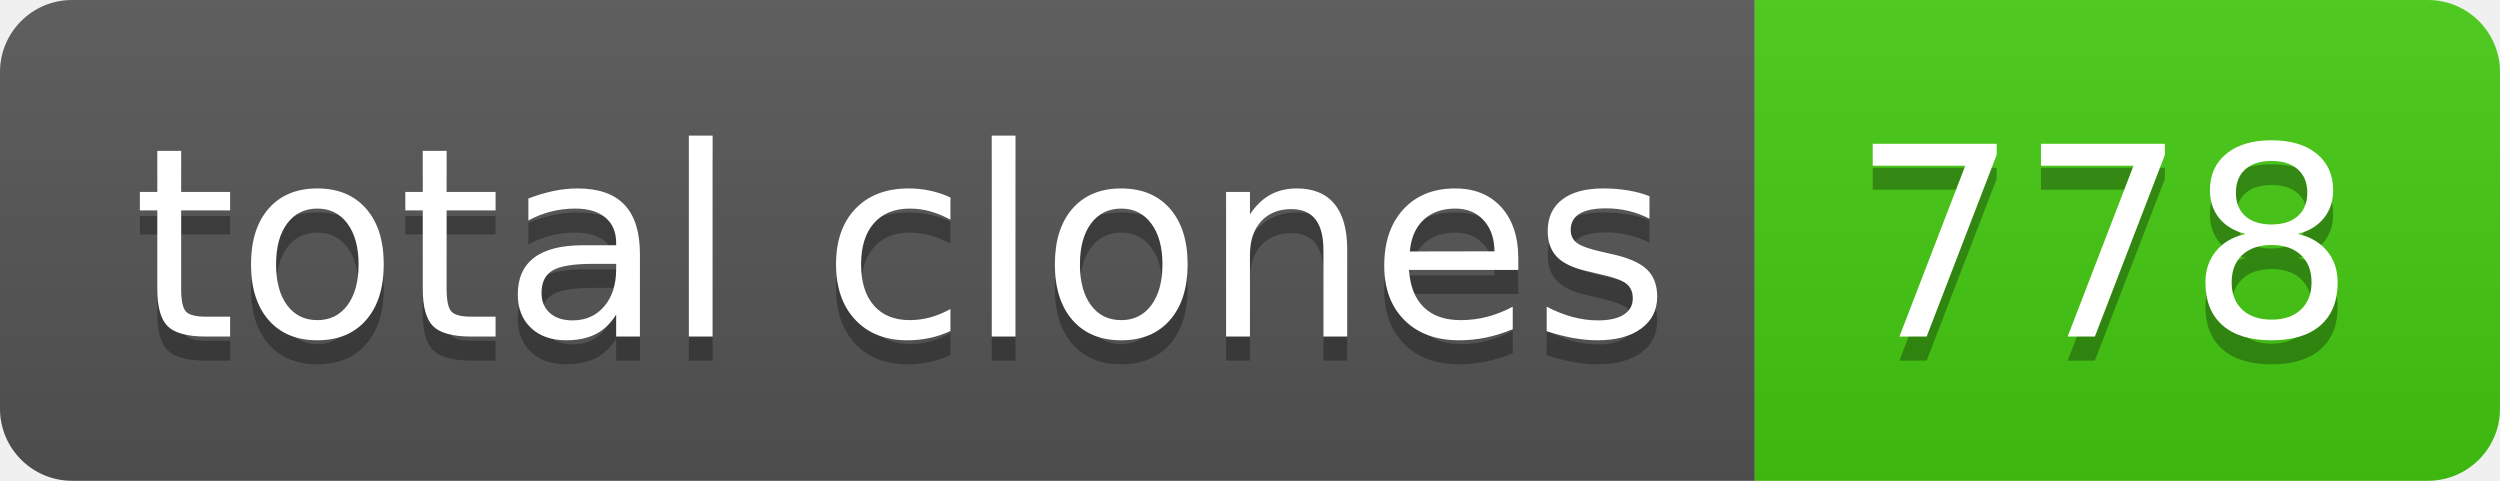
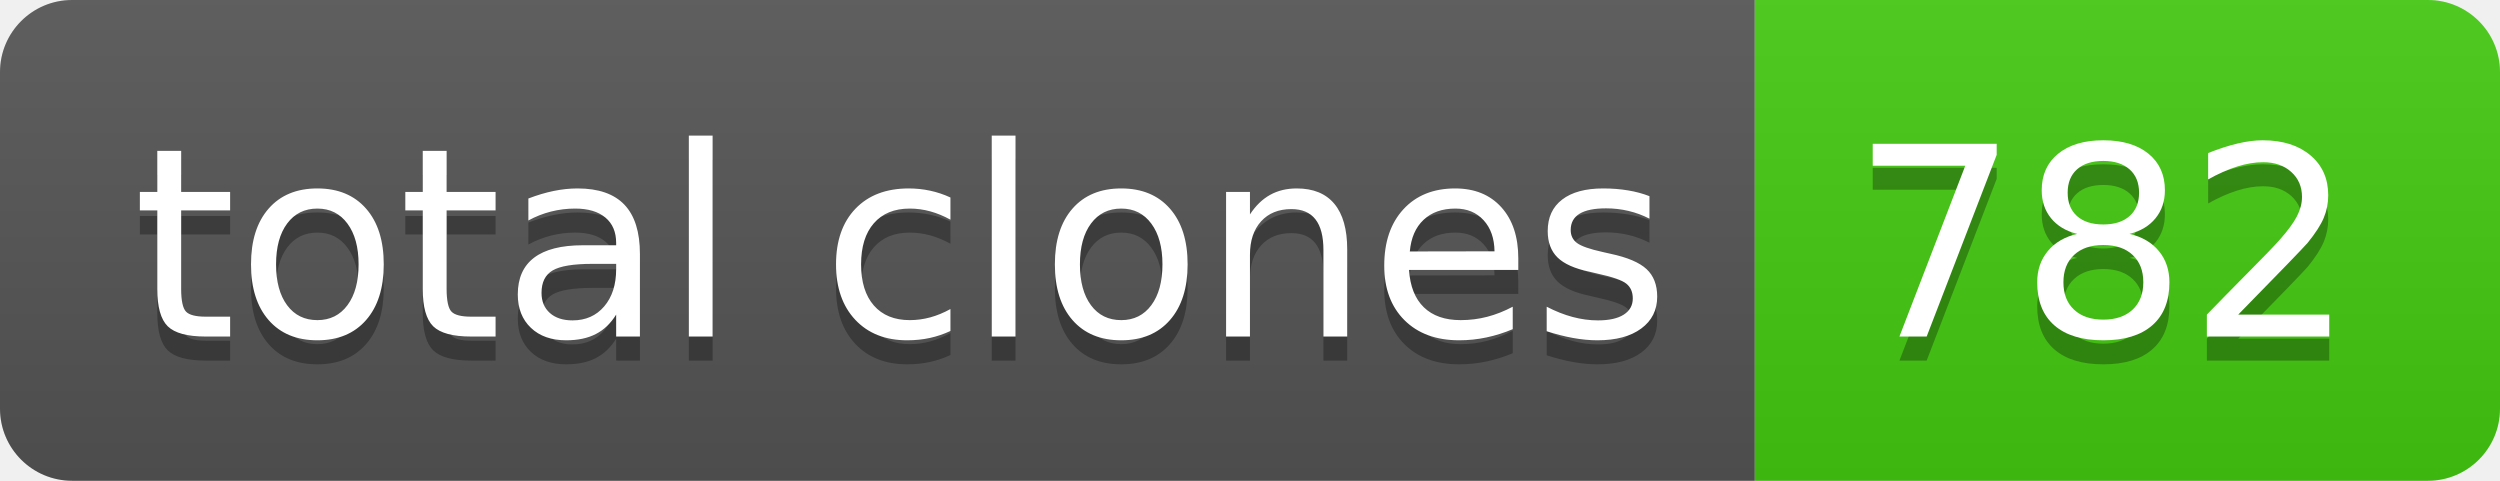
- <svg xmlns="http://www.w3.org/2000/svg" width="104" height="20" role="img" aria-label="total clones: 778">
+ <svg xmlns="http://www.w3.org/2000/svg" width="104" height="20" role="img" aria-label="total clones: 782">
  <linearGradient id="s" x2="0" y2="100%">
    <stop offset="0" stop-color="#bbb" stop-opacity=".1" />
    <stop offset="1" stop-opacity=".1" />
  </linearGradient>
  <clipPath id="r">
    <rect width="104" height="20" rx="3" fill="#fff" />
  </clipPath>
  <g clip-path="url(#r)">
    <rect width="73" height="20" fill="#555" />
    <rect x="73" width="31" height="20" fill="#4c1" />
    <rect width="104" height="20" fill="url(#s)" />
  </g>
  <g fill="#fff" text-anchor="middle" font-family="Verdana,Geneva,DejaVu Sans,sans-serif" text-rendering="geometricPrecision" font-size="110">
    <text aria-hidden="true" x="375" y="150" fill="#010101" fill-opacity=".3" transform="scale(.1)" textLength="630">total clones</text>
    <text x="375" y="140" transform="scale(.1)" fill="#fff" textLength="630">total clones</text>
-     <text aria-hidden="true" x="875" y="150" fill="#010101" fill-opacity=".3" transform="scale(.1)" textLength="210">778</text>
-     <text x="875" y="140" transform="scale(.1)" fill="#fff" textLength="210">778</text>
+     <text aria-hidden="true" x="875" y="150" fill="#010101" fill-opacity=".3" transform="scale(.1)" textLength="210">782</text>
+     <text x="875" y="140" transform="scale(.1)" fill="#fff" textLength="210">782</text>
  </g>
</svg>
